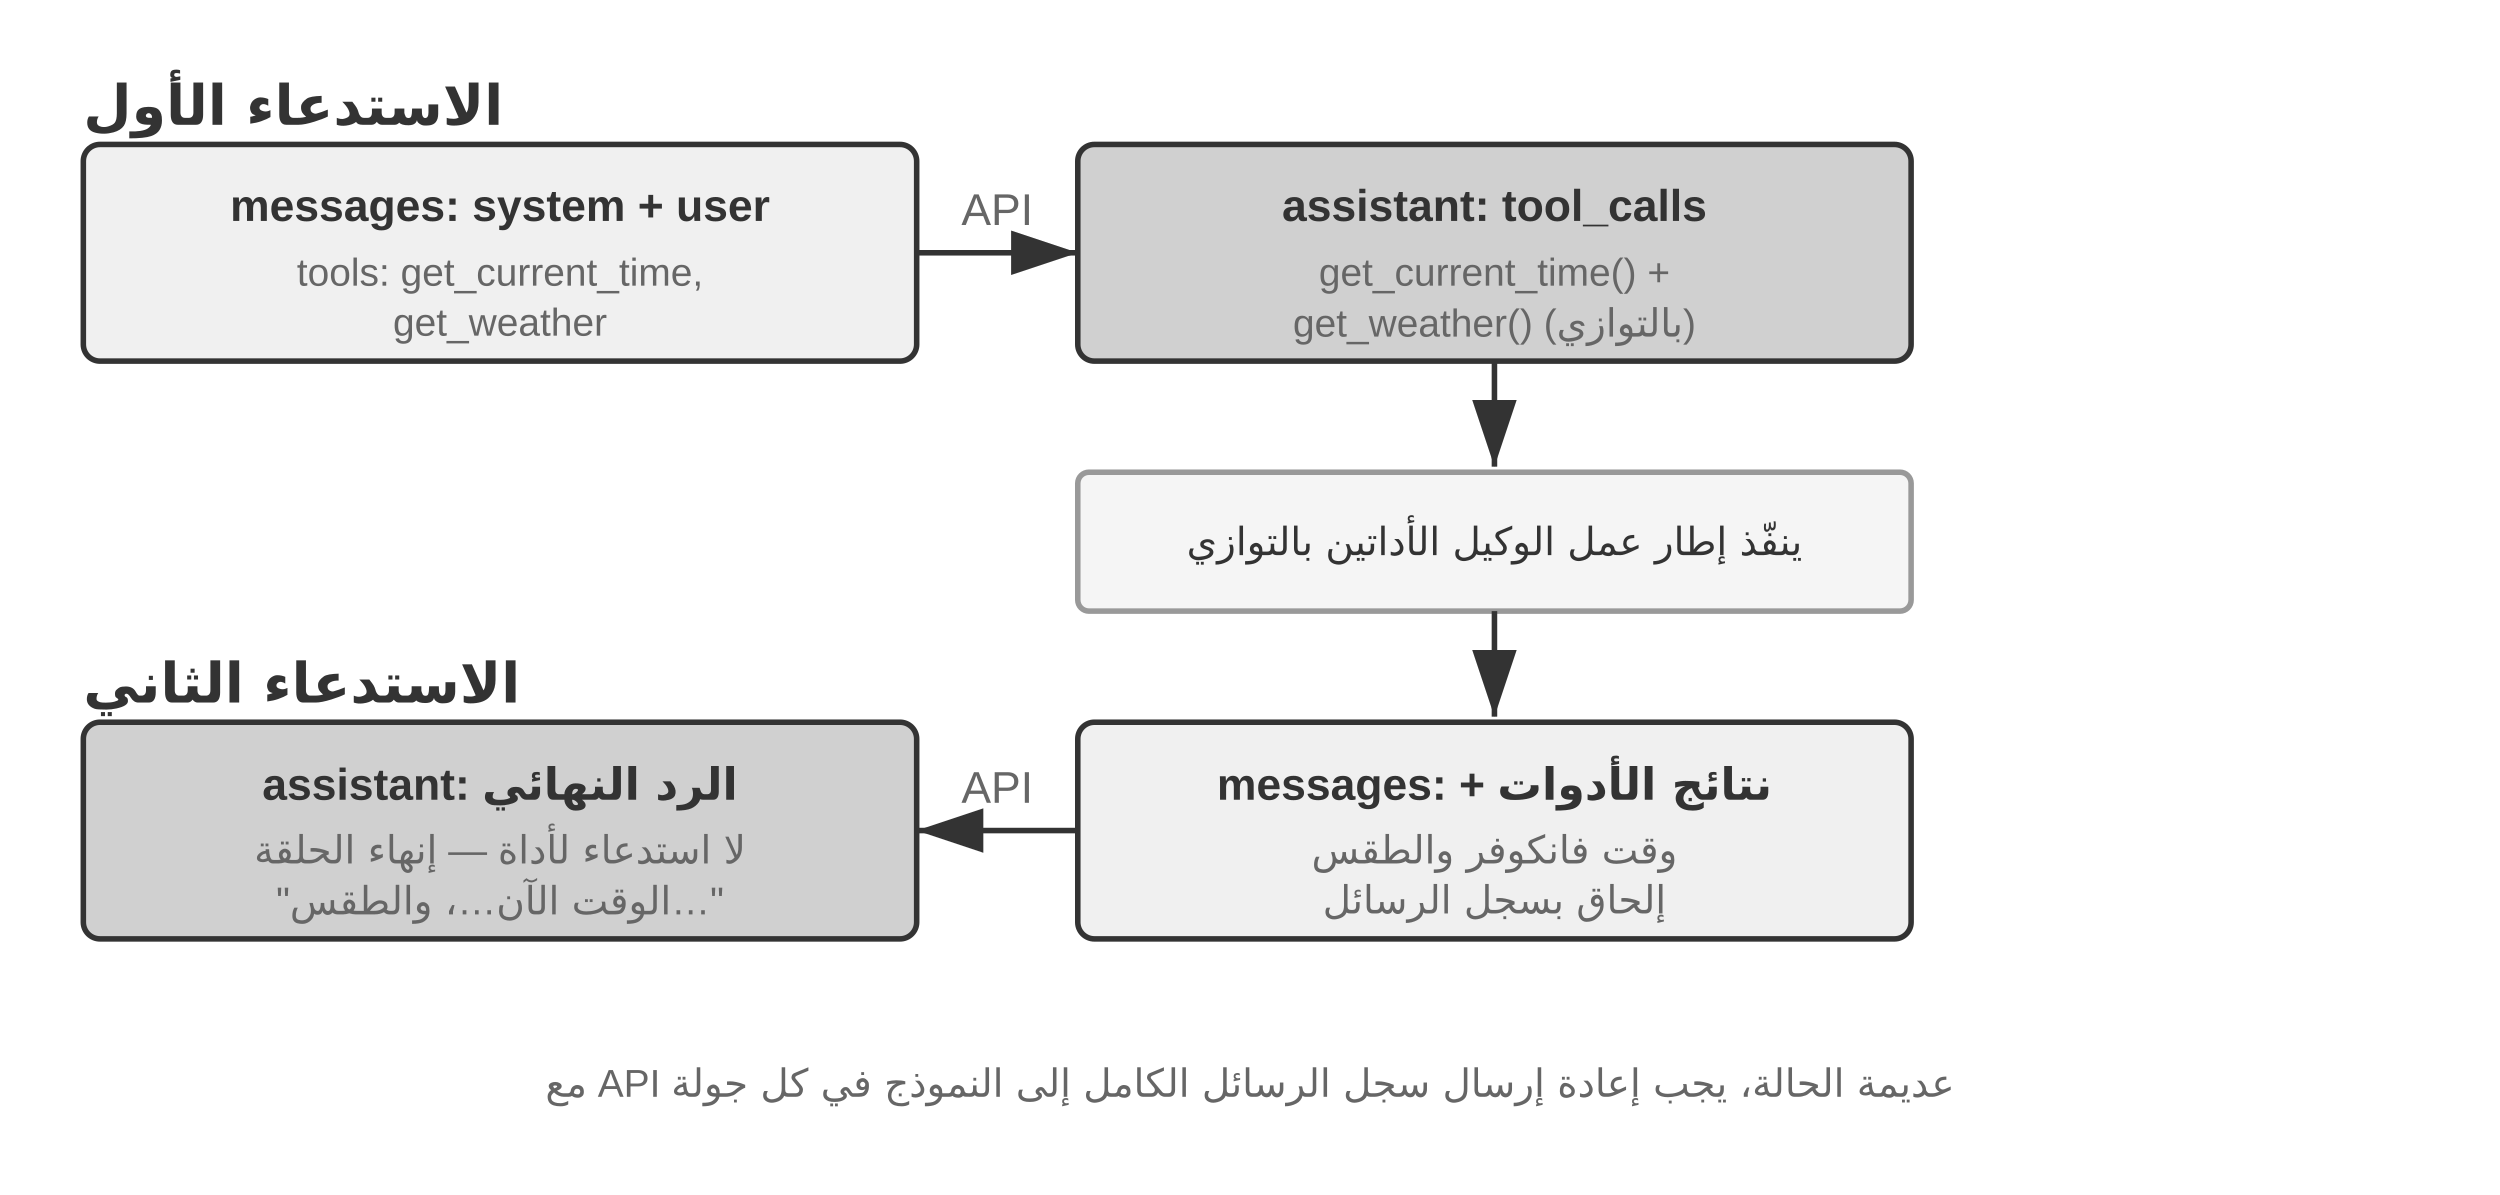
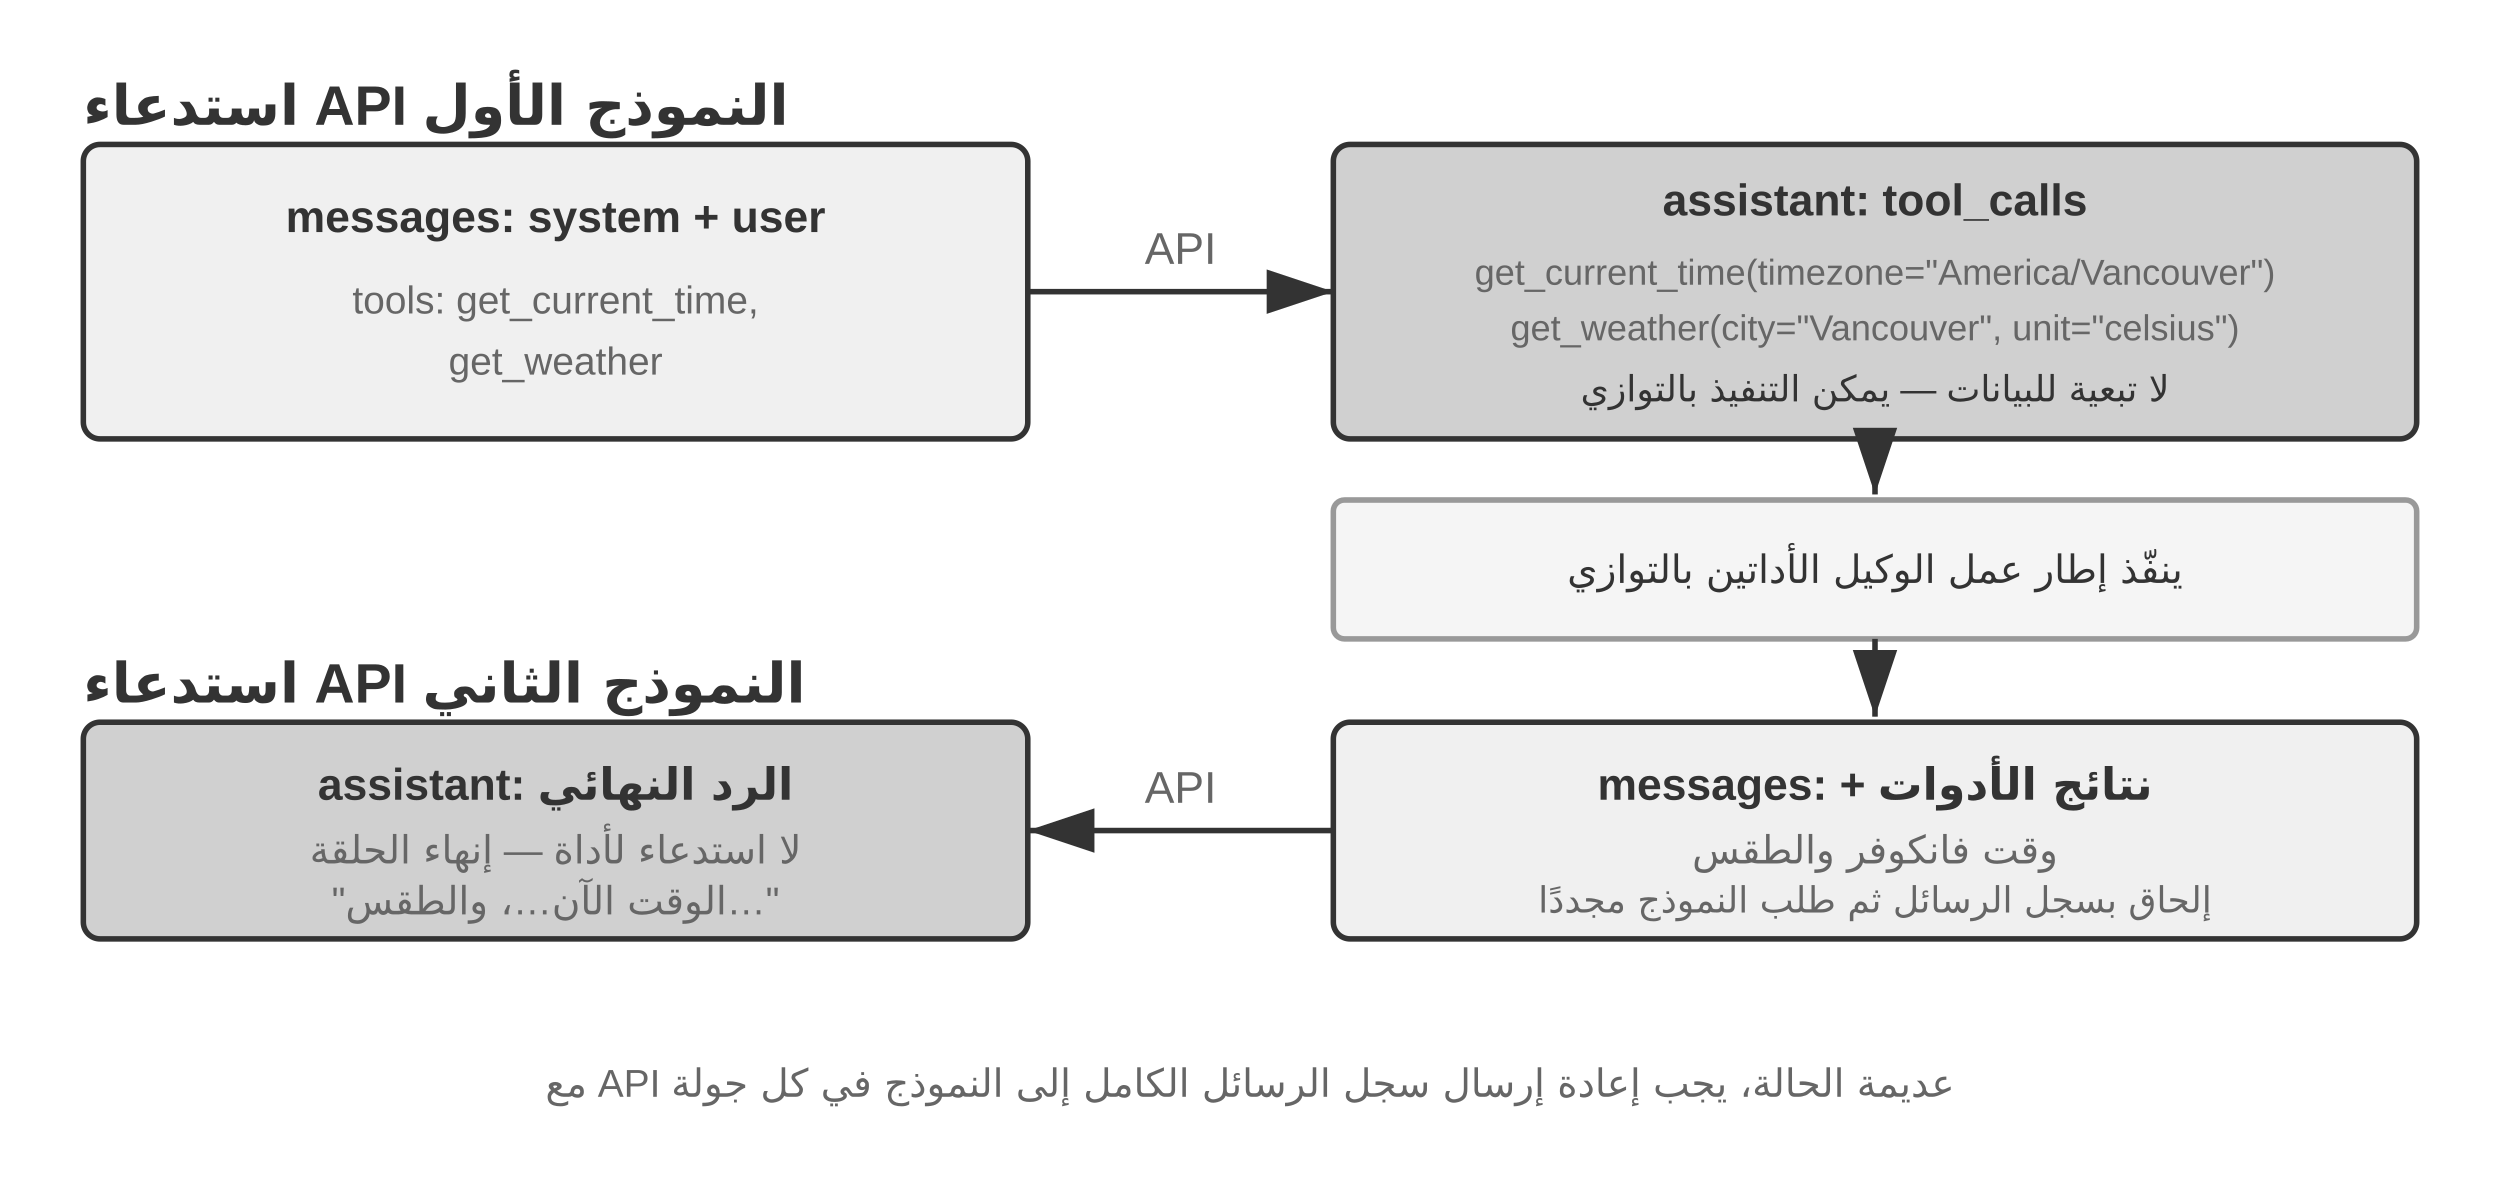
<svg xmlns="http://www.w3.org/2000/svg" xml:lang="ar" viewBox="0 40 900 430" width="900" height="430" style="background:#ffffff">
  <defs>
    <marker id="ah" markerWidth="12" markerHeight="8" refX="12" refY="4" orient="auto">
      <polygon points="0 0, 12 4, 0 8" fill="#333333" />
    </marker>
    <marker id="ah-light" markerWidth="12" markerHeight="8" refX="12" refY="4" orient="auto">
      <polygon points="0 0, 12 4, 0 8" fill="#999999" />
    </marker>
  </defs>
-   <text x="30" y="78" font-family="Arial, 'Helvetica Neue', Helvetica, 'PingFang SC', 'Microsoft YaHei', sans-serif" font-size="20" fill="#333333" text-anchor="start" dominant-baseline="central" font-weight="bold">الاستدعاء الأول</text>
-   <rect x="30" y="92" width="300" height="78" rx="6" fill="#f0f0f0" stroke="#333333" stroke-width="2" />
-   <text x="180" y="114" font-family="Arial, 'Helvetica Neue', Helvetica, 'PingFang SC', 'Microsoft YaHei', sans-serif" font-size="16" fill="#333333" text-anchor="middle" dominant-baseline="central" font-weight="bold">messages: system + user</text>
-   <text x="180" y="138" font-family="Arial, 'Helvetica Neue', Helvetica, 'PingFang SC', 'Microsoft YaHei', sans-serif" font-size="14" fill="#666666" text-anchor="middle" dominant-baseline="central" font-weight="normal">tools: get_current_time,</text>
-   <text x="180" y="156" font-family="Arial, 'Helvetica Neue', Helvetica, 'PingFang SC', 'Microsoft YaHei', sans-serif" font-size="14" fill="#666666" text-anchor="middle" dominant-baseline="central" font-weight="normal">get_weather</text>
-   <line x1="330" y1="131" x2="388" y2="131" stroke="#333333" stroke-width="2" marker-end="url(#ah)" />
-   <text x="359.0" y="121.0" font-family="Arial, 'Helvetica Neue', Helvetica, 'PingFang SC', 'Microsoft YaHei', sans-serif" font-size="16" fill="#666666" text-anchor="middle">API</text>
-   <rect x="388" y="92" width="300" height="78" rx="6" fill="#d0d0d0" stroke="#333333" stroke-width="2" />
-   <text x="538" y="114" font-family="Arial, 'Helvetica Neue', Helvetica, 'PingFang SC', 'Microsoft YaHei', sans-serif" font-size="16" fill="#333333" text-anchor="middle" dominant-baseline="central" font-weight="bold">assistant: tool_calls</text>
-   <text x="538" y="138" font-family="Arial, 'Helvetica Neue', Helvetica, 'PingFang SC', 'Microsoft YaHei', sans-serif" font-size="14" fill="#666666" text-anchor="middle" dominant-baseline="central" font-weight="normal">get_current_time()  +</text>
-   <text x="538" y="156" font-family="Arial, 'Helvetica Neue', Helvetica, 'PingFang SC', 'Microsoft YaHei', sans-serif" font-size="14" fill="#666666" text-anchor="middle" dominant-baseline="central" font-weight="normal">get_weather()  (بالتوازي)</text>
-   <line x1="538" y1="170" x2="538" y2="208" stroke="#333333" stroke-width="2" marker-end="url(#ah)" />
-   <rect x="388" y="210" width="300" height="50" rx="4" fill="#f5f5f5" stroke="#999999" stroke-width="2" />
-   <text x="538" y="235" font-family="Arial, 'Helvetica Neue', Helvetica, 'PingFang SC', 'Microsoft YaHei', sans-serif" font-size="14" fill="#333333" text-anchor="middle" dominant-baseline="central" font-weight="normal">ينفّذ إطار عمل الوكيل الأداتين بالتوازي</text>
-   <line x1="538" y1="260" x2="538" y2="298" stroke="#333333" stroke-width="2" marker-end="url(#ah)" />
-   <text x="30" y="286" font-family="Arial, 'Helvetica Neue', Helvetica, 'PingFang SC', 'Microsoft YaHei', sans-serif" font-size="20" fill="#333333" text-anchor="start" dominant-baseline="central" font-weight="bold">الاستدعاء الثاني</text>
-   <rect x="388" y="300" width="300" height="78" rx="6" fill="#f0f0f0" stroke="#333333" stroke-width="2" />
-   <text x="538" y="322" font-family="Arial, 'Helvetica Neue', Helvetica, 'PingFang SC', 'Microsoft YaHei', sans-serif" font-size="16" fill="#333333" text-anchor="middle" dominant-baseline="central" font-weight="bold">messages: + نتائج الأدوات</text>
-   <text x="538" y="346" font-family="Arial, 'Helvetica Neue', Helvetica, 'PingFang SC', 'Microsoft YaHei', sans-serif" font-size="14" fill="#666666" text-anchor="middle" dominant-baseline="central" font-weight="normal">وقت فانكوفر والطقس</text>
-   <text x="538" y="364" font-family="Arial, 'Helvetica Neue', Helvetica, 'PingFang SC', 'Microsoft YaHei', sans-serif" font-size="14" fill="#666666" text-anchor="middle" dominant-baseline="central" font-weight="normal">إلحاق بسجل الرسائل</text>
-   <line x1="388" y1="339" x2="330" y2="339" stroke="#333333" stroke-width="2" marker-end="url(#ah)" />
-   <text x="359.0" y="329.0" font-family="Arial, 'Helvetica Neue', Helvetica, 'PingFang SC', 'Microsoft YaHei', sans-serif" font-size="16" fill="#666666" text-anchor="middle">API</text>
-   <rect x="30" y="300" width="300" height="78" rx="6" fill="#d0d0d0" stroke="#333333" stroke-width="2" />
-   <text x="180" y="322" font-family="Arial, 'Helvetica Neue', Helvetica, 'PingFang SC', 'Microsoft YaHei', sans-serif" font-size="16" fill="#333333" text-anchor="middle" dominant-baseline="central" font-weight="bold">assistant: الرد النهائي</text>
-   <text x="180" y="346" font-family="Arial, 'Helvetica Neue', Helvetica, 'PingFang SC', 'Microsoft YaHei', sans-serif" font-size="14" fill="#666666" text-anchor="middle" dominant-baseline="central" font-weight="normal">لا استدعاء لأداة — إنهاء الحلقة</text>
-   <text x="180" y="364" font-family="Arial, 'Helvetica Neue', Helvetica, 'PingFang SC', 'Microsoft YaHei', sans-serif" font-size="14" fill="#666666" text-anchor="middle" dominant-baseline="central" font-weight="normal">"الوقت الآن…، والطقس…"</text>
+   <text x="30" y="78" font-family="Arial, 'Helvetica Neue', Helvetica, 'PingFang SC', 'Microsoft YaHei', sans-serif" font-size="20" fill="#333333" text-anchor="start" dominant-baseline="central" font-weight="bold">استدعاء API النموذج الأول</text>
+   <rect x="30" y="92" width="340" height="106" rx="6" fill="#f0f0f0" stroke="#333333" stroke-width="2" />
+   <text x="200" y="118" font-family="Arial, 'Helvetica Neue', Helvetica, 'PingFang SC', 'Microsoft YaHei', sans-serif" font-size="16" fill="#333333" text-anchor="middle" dominant-baseline="central" font-weight="bold">messages: system + user</text>
+   <text x="200" y="148" font-family="Arial, 'Helvetica Neue', Helvetica, 'PingFang SC', 'Microsoft YaHei', sans-serif" font-size="14" fill="#666666" text-anchor="middle" dominant-baseline="central" font-weight="normal">tools: get_current_time,</text>
+   <text x="200" y="170" font-family="Arial, 'Helvetica Neue', Helvetica, 'PingFang SC', 'Microsoft YaHei', sans-serif" font-size="14" fill="#666666" text-anchor="middle" dominant-baseline="central" font-weight="normal">get_weather</text>
+   <line x1="370" y1="145" x2="480" y2="145" stroke="#333333" stroke-width="2" marker-end="url(#ah)" />
+   <text x="425" y="135" font-family="Arial, 'Helvetica Neue', Helvetica, 'PingFang SC', 'Microsoft YaHei', sans-serif" font-size="16" fill="#666666" text-anchor="middle">API</text>
+   <rect x="480" y="92" width="390" height="106" rx="6" fill="#d0d0d0" stroke="#333333" stroke-width="2" />
+   <text x="675" y="112" font-family="Arial, 'Helvetica Neue', Helvetica, 'PingFang SC', 'Microsoft YaHei', sans-serif" font-size="16" fill="#333333" text-anchor="middle" dominant-baseline="central" font-weight="bold">assistant: tool_calls</text>
+   <text x="675" y="138" font-family="Arial, 'Helvetica Neue', Helvetica, 'PingFang SC', 'Microsoft YaHei', sans-serif" font-size="13" fill="#666666" text-anchor="middle" dominant-baseline="central" font-weight="normal">get_current_time(timezone="America/Vancouver")</text>
+   <text x="675" y="158" font-family="Arial, 'Helvetica Neue', Helvetica, 'PingFang SC', 'Microsoft YaHei', sans-serif" font-size="13" fill="#666666" text-anchor="middle" dominant-baseline="central" font-weight="normal">get_weather(city="Vancouver", unit="celsius")</text>
+   <text x="675" y="180" font-family="Arial, 'Helvetica Neue', Helvetica, 'PingFang SC', 'Microsoft YaHei', sans-serif" font-size="13" fill="#333333" text-anchor="middle" dominant-baseline="central" font-weight="normal">لا تبعية للبيانات — يمكن التنفيذ بالتوازي</text>
+   <line x1="675" y1="198" x2="675" y2="218" stroke="#333333" stroke-width="2" marker-end="url(#ah)" />
+   <rect x="480" y="220" width="390" height="50" rx="4" fill="#f5f5f5" stroke="#999999" stroke-width="2" />
+   <text x="675" y="245" font-family="Arial, 'Helvetica Neue', Helvetica, 'PingFang SC', 'Microsoft YaHei', sans-serif" font-size="14" fill="#333333" text-anchor="middle" dominant-baseline="central" font-weight="normal">ينفّذ إطار عمل الوكيل الأداتين بالتوازي</text>
+   <line x1="675" y1="270" x2="675" y2="298" stroke="#333333" stroke-width="2" marker-end="url(#ah)" />
+   <text x="30" y="286" font-family="Arial, 'Helvetica Neue', Helvetica, 'PingFang SC', 'Microsoft YaHei', sans-serif" font-size="20" fill="#333333" text-anchor="start" dominant-baseline="central" font-weight="bold">استدعاء API النموذج الثاني</text>
+   <rect x="480" y="300" width="390" height="78" rx="6" fill="#f0f0f0" stroke="#333333" stroke-width="2" />
+   <text x="675" y="322" font-family="Arial, 'Helvetica Neue', Helvetica, 'PingFang SC', 'Microsoft YaHei', sans-serif" font-size="16" fill="#333333" text-anchor="middle" dominant-baseline="central" font-weight="bold">messages: + نتائج الأدوات</text>
+   <text x="675" y="346" font-family="Arial, 'Helvetica Neue', Helvetica, 'PingFang SC', 'Microsoft YaHei', sans-serif" font-size="14" fill="#666666" text-anchor="middle" dominant-baseline="central" font-weight="normal">وقت فانكوفر والطقس</text>
+   <text x="675" y="364" font-family="Arial, 'Helvetica Neue', Helvetica, 'PingFang SC', 'Microsoft YaHei', sans-serif" font-size="13" fill="#666666" text-anchor="middle" dominant-baseline="central" font-weight="normal">إلحاق بسجل الرسائل ثم طلب النموذج مجددًا</text>
+   <line x1="480" y1="339" x2="370" y2="339" stroke="#333333" stroke-width="2" marker-end="url(#ah)" />
+   <text x="425" y="329" font-family="Arial, 'Helvetica Neue', Helvetica, 'PingFang SC', 'Microsoft YaHei', sans-serif" font-size="16" fill="#666666" text-anchor="middle">API</text>
+   <rect x="30" y="300" width="340" height="78" rx="6" fill="#d0d0d0" stroke="#333333" stroke-width="2" />
+   <text x="200" y="322" font-family="Arial, 'Helvetica Neue', Helvetica, 'PingFang SC', 'Microsoft YaHei', sans-serif" font-size="16" fill="#333333" text-anchor="middle" dominant-baseline="central" font-weight="bold">assistant: الرد النهائي</text>
+   <text x="200" y="346" font-family="Arial, 'Helvetica Neue', Helvetica, 'PingFang SC', 'Microsoft YaHei', sans-serif" font-size="14" fill="#666666" text-anchor="middle" dominant-baseline="central" font-weight="normal">لا استدعاء لأداة — إنهاء الحلقة</text>
+   <text x="200" y="364" font-family="Arial, 'Helvetica Neue', Helvetica, 'PingFang SC', 'Microsoft YaHei', sans-serif" font-size="14" fill="#666666" text-anchor="middle" dominant-baseline="central" font-weight="normal">"الوقت الآن…، والطقس…"</text>
  <text x="450" y="430" font-family="Arial, 'Helvetica Neue', Helvetica, 'PingFang SC', 'Microsoft YaHei', sans-serif" font-size="14" fill="#666666" text-anchor="middle" dominant-baseline="central" font-weight="normal">مع API عديمة الحالة، يجب إعادة إرسال سجل الرسائل الكامل إلى النموذج في كل جولة</text>
</svg>
